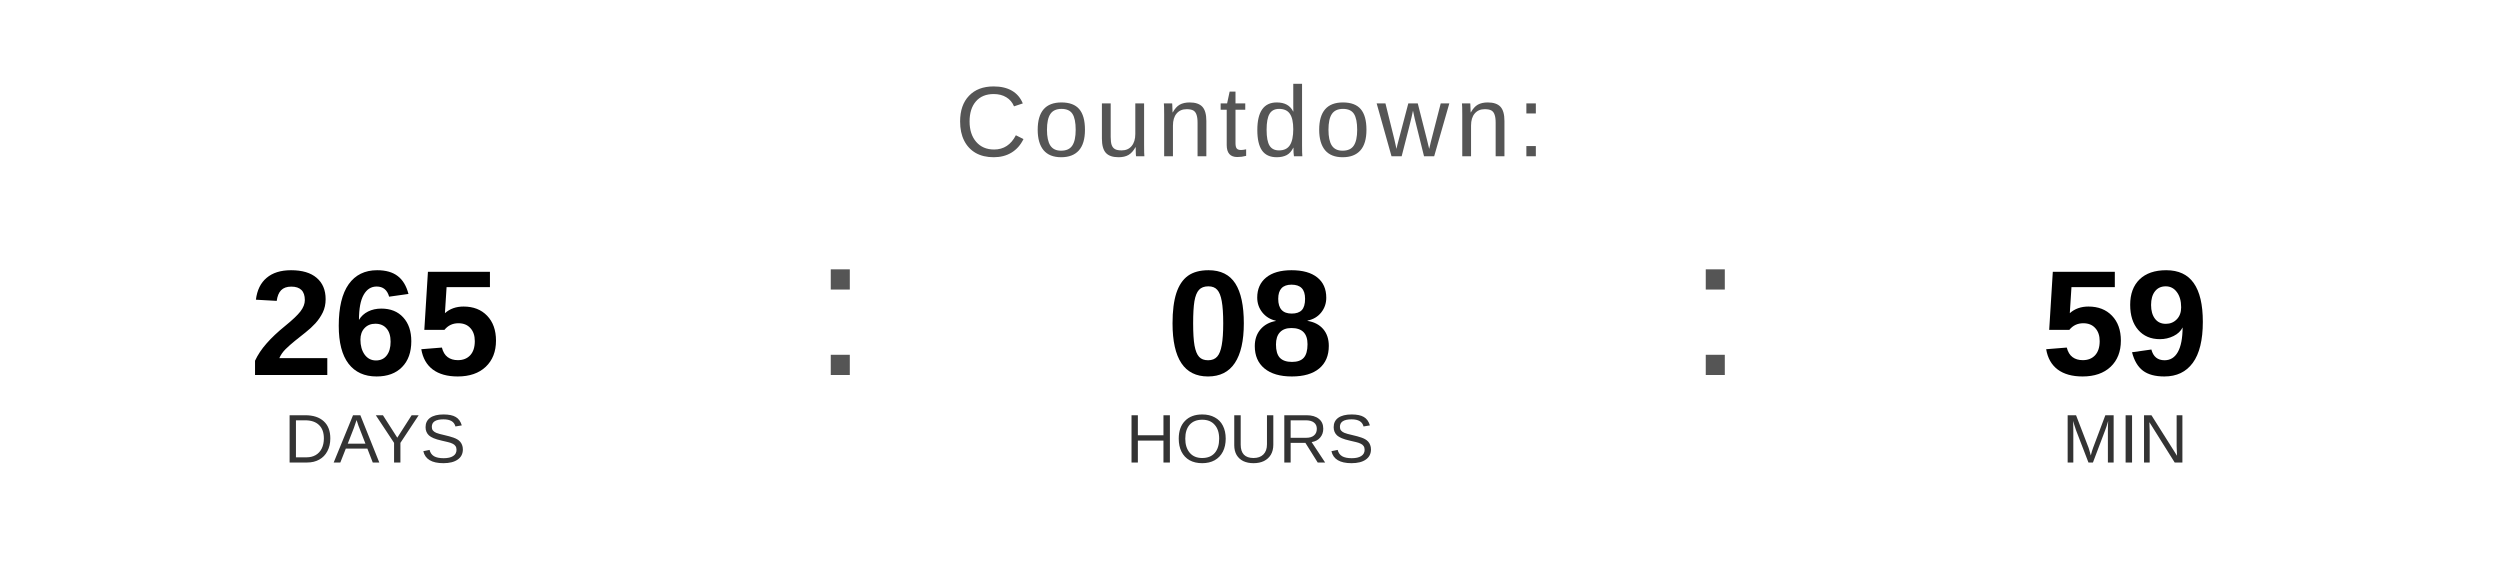
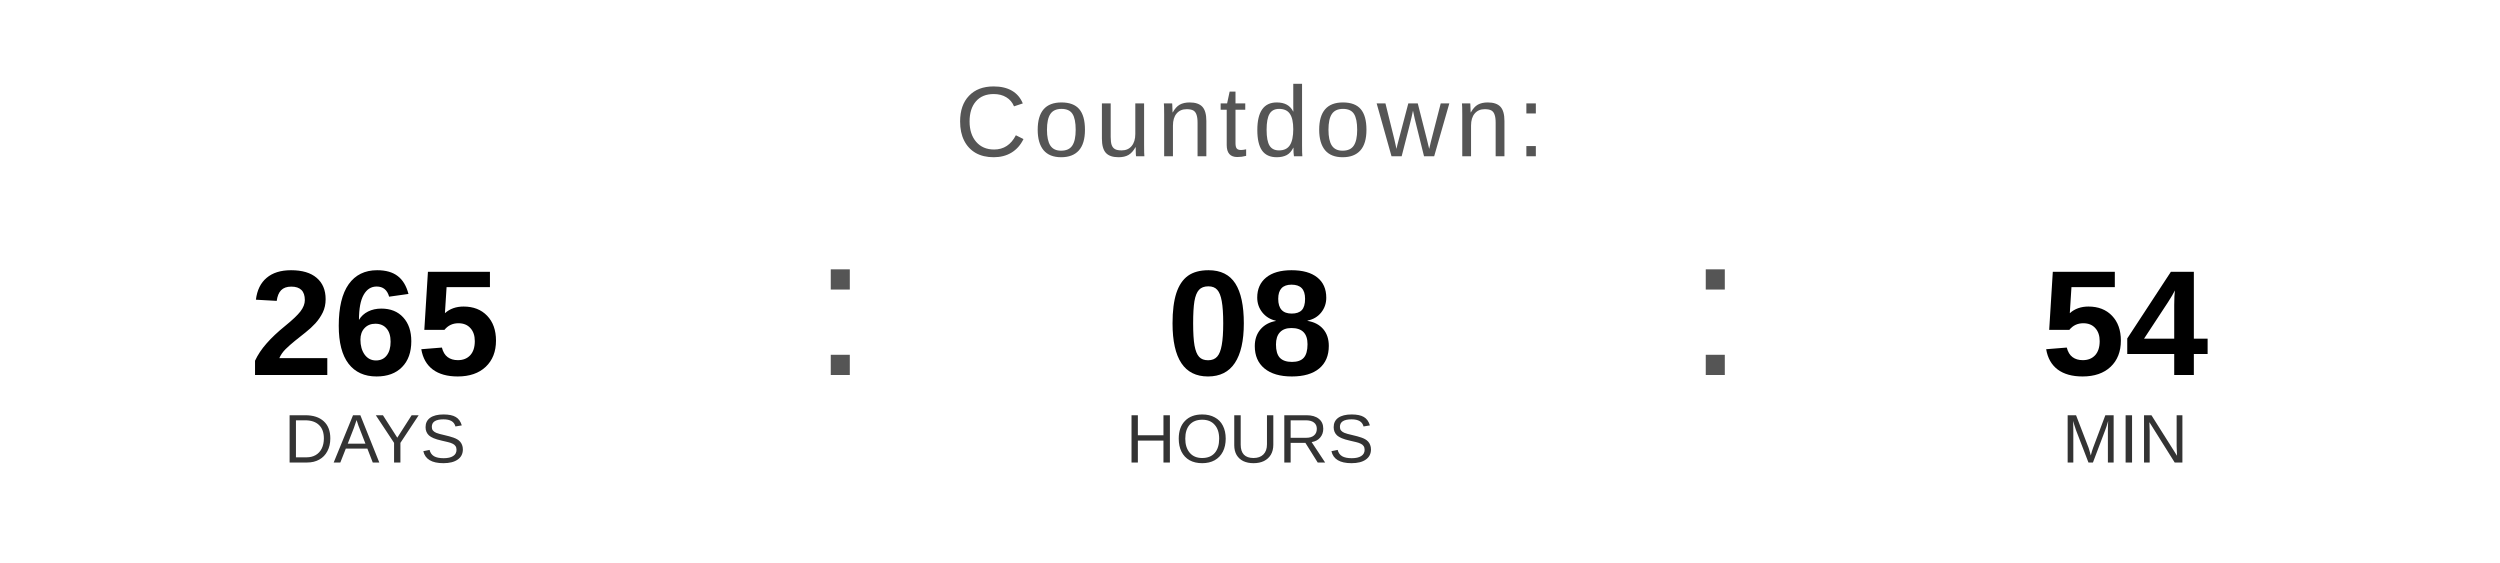
<svg xmlns="http://www.w3.org/2000/svg" width="400" height="90" viewBox="0 0 400 90">
  <text x="200" y="25" font-family="Arial, Helvetica, sans-serif" font-size="16" fill="#555555" text-anchor="middle" letter-spacing="1">
    Countdown:
  </text>
  <text x="60" y="60" font-family="Arial, Helvetica, sans-serif" font-size="24" font-weight="bold" fill="#000000" text-anchor="middle">265</text>
  <text x="60" y="74" font-family="Arial, Helvetica, sans-serif" font-size="11" fill="#333333" text-anchor="middle">DAYS</text>
  <text x="130" y="60" font-family="Arial, sans-serif" font-size="32" fill="#555555">:</text>
  <text x="200" y="60" font-family="Arial, Helvetica, sans-serif" font-size="24" font-weight="bold" fill="#000000" text-anchor="middle">08</text>
  <text x="200" y="74" font-family="Arial, Helvetica, sans-serif" font-size="11" fill="#333333" text-anchor="middle">HOURS</text>
  <text x="270" y="60" font-family="Arial, sans-serif" font-size="32" fill="#555555">:</text>
-   <text x="340" y="60" font-family="Arial, Helvetica, sans-serif" font-size="24" font-weight="bold" fill="#000000" text-anchor="middle">59</text>
+   <text x="340" y="60" font-family="Arial, Helvetica, sans-serif" font-size="24" font-weight="bold" fill="#000000" text-anchor="middle">54</text>
  <text x="340" y="74" font-family="Arial, Helvetica, sans-serif" font-size="11" fill="#333333" text-anchor="middle">MIN</text>
</svg>
